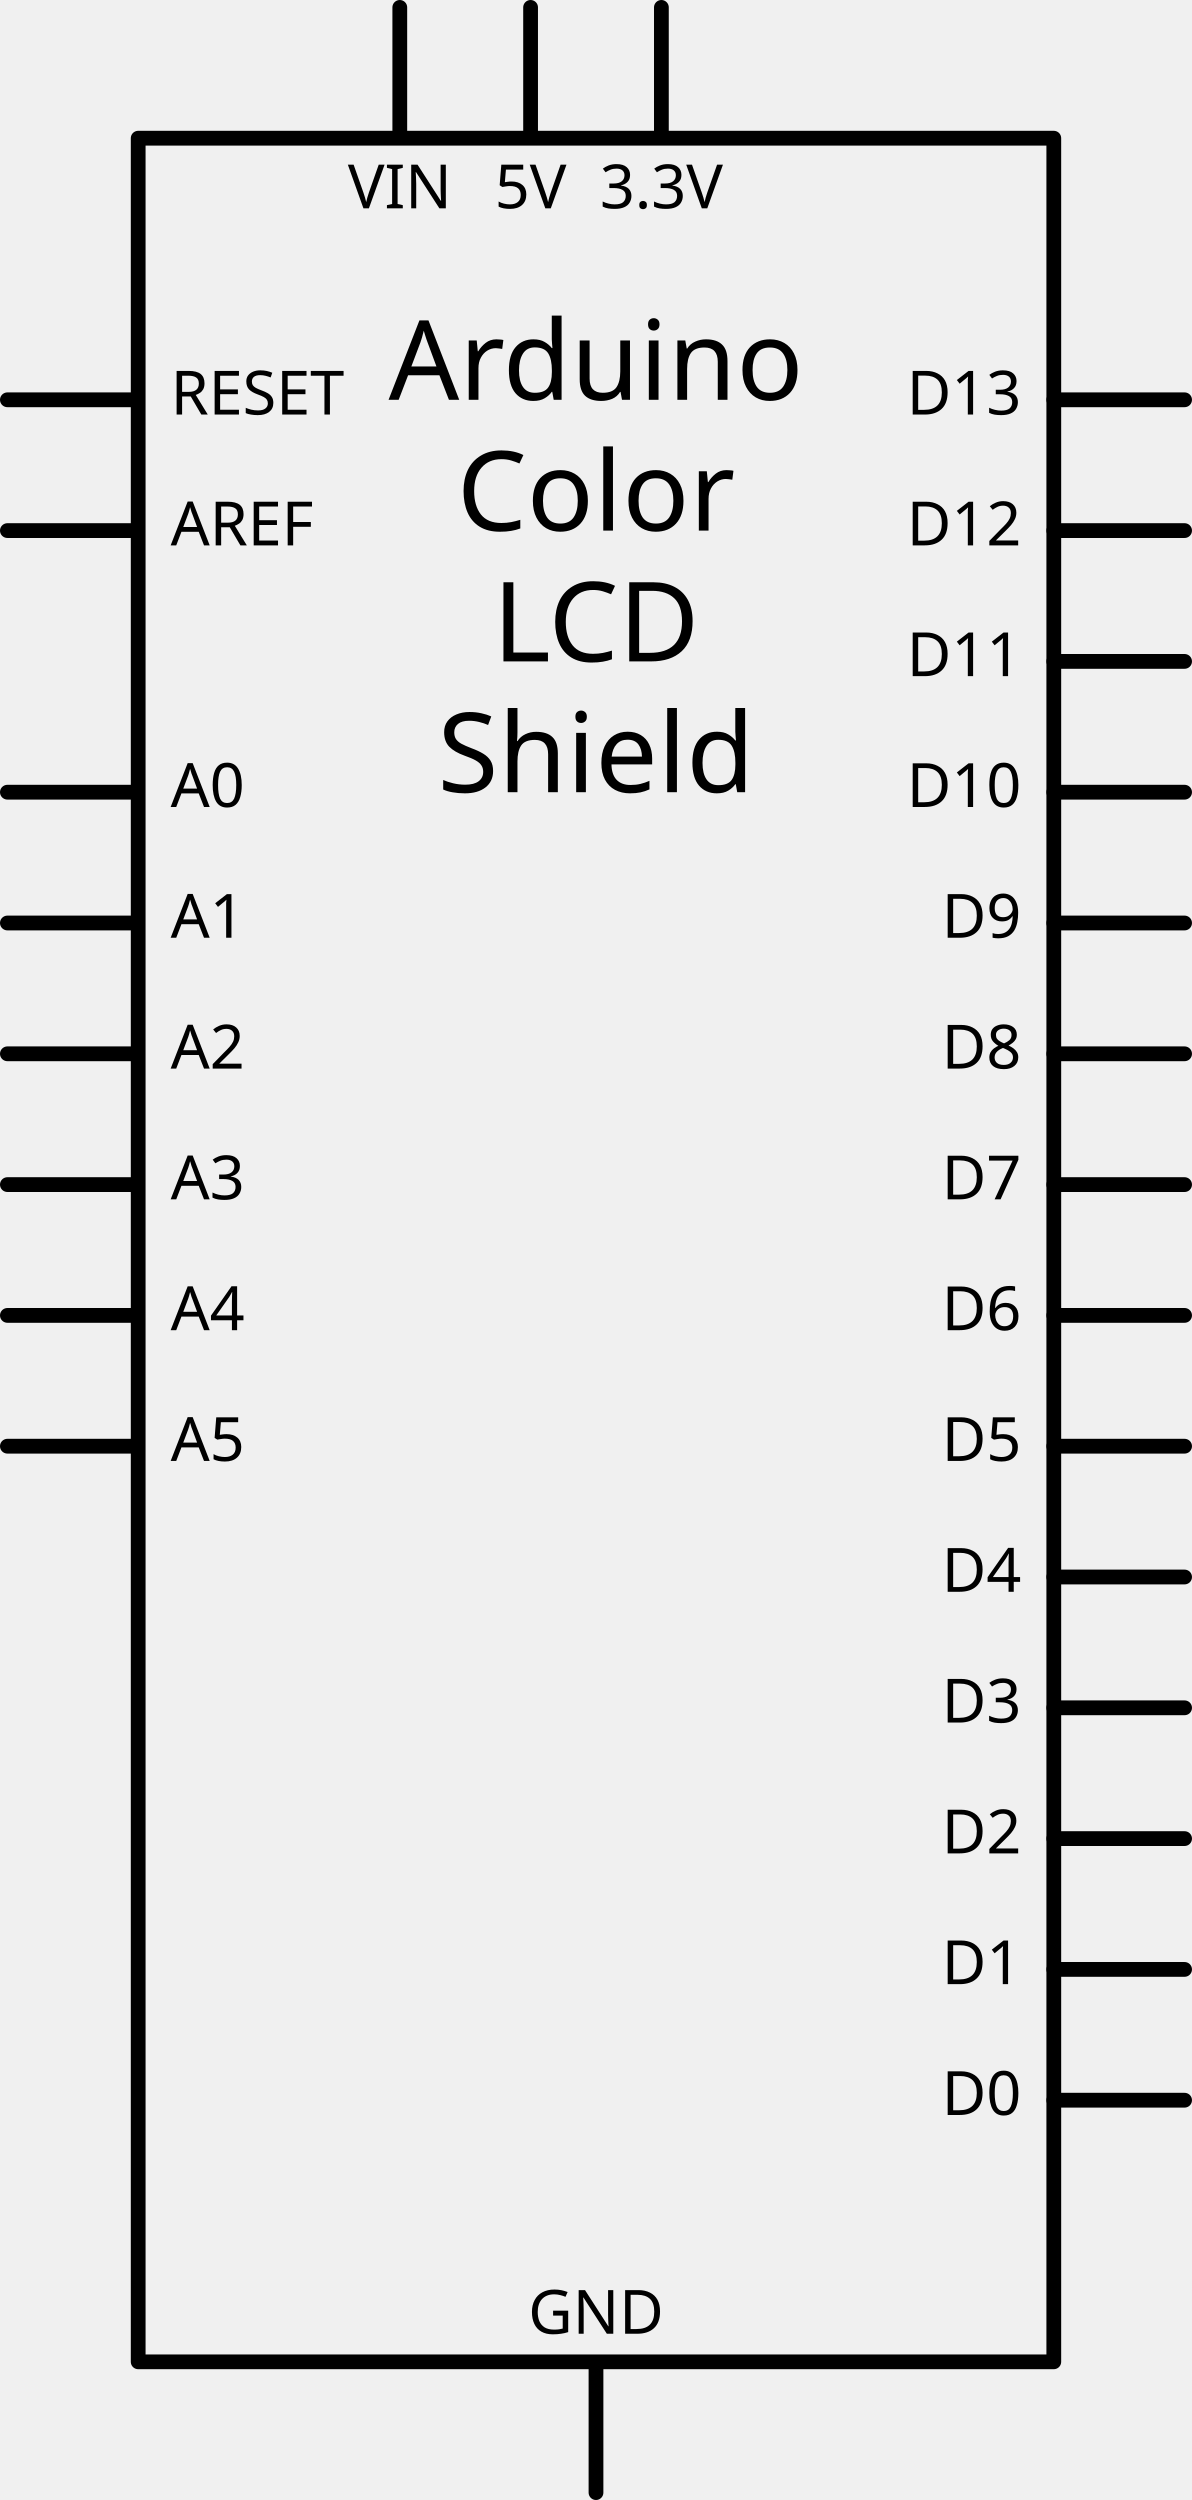
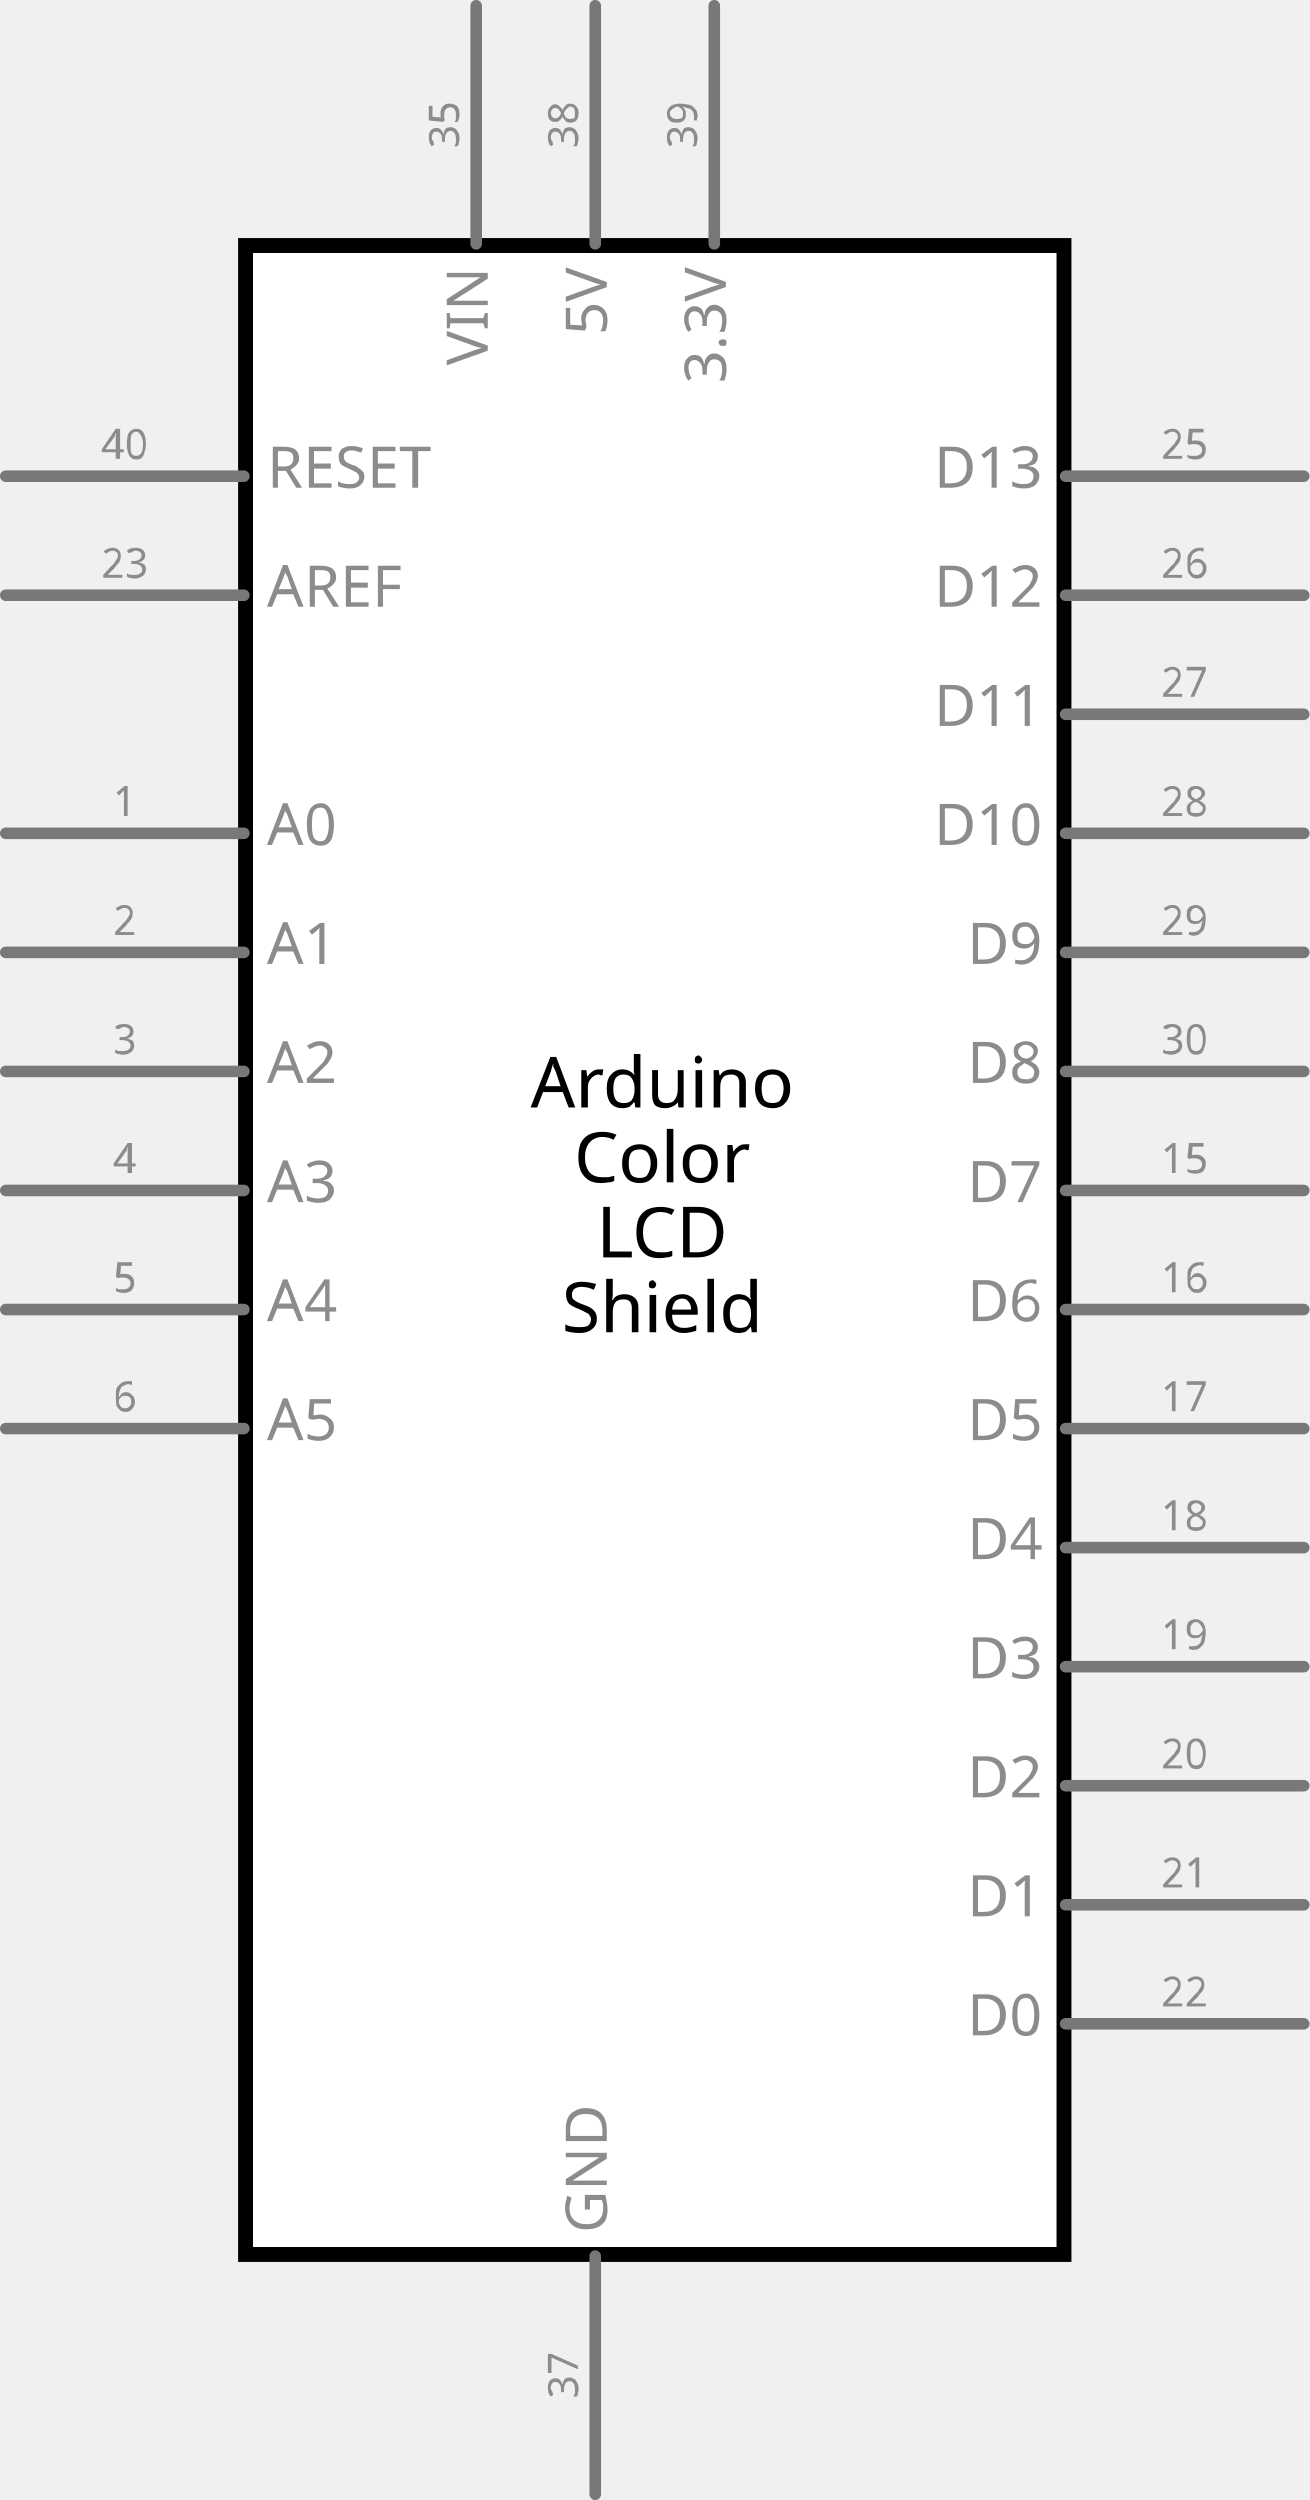
- <svg xmlns="http://www.w3.org/2000/svg" width="2.691in" x="0in" version="1.2" y="0in" height="5.644in" viewBox="0 0 193.738 406.337" baseProfile="tiny">
-   <g id="schematic" stroke-width="0">
-     <rect width="148.819" x="22.46" y="22.46" fill="none" height="361.418" stroke="#000000" stroke-linejoin="round" stroke-linecap="round" stroke-width="2.4" />
-     <text x="96.87" y="64.98" font-family="Droid Sans" fill="#000000" text-anchor="middle" stroke="none" id="label" stroke-width="0" font-size="18">Arduino</text>
-     <text x="96.87" y="86.239" font-family="Droid Sans" fill="#000000" text-anchor="middle" stroke="none" id="label" stroke-width="0" font-size="18">Color</text>
-     <text x="96.87" y="107.499" font-family="Droid Sans" fill="#000000" text-anchor="middle" stroke="none" id="label" stroke-width="0" font-size="18">LCD</text>
-     <text x="96.87" y="128.759" font-family="Droid Sans" fill="#000000" text-anchor="middle" stroke="none" id="label" stroke-width="0" font-size="18">Shield</text>
-     <line fill="none" stroke="#000000" stroke-linejoin="round" stroke-linecap="round" y1="64.98" stroke-width="2.4" x1="1.2" y2="64.98" x2="21.26" />
-     <rect width="21.26" x="0" y="63.779" fill="none" height="2.4" id="connector39pin" stroke-width="0" connectorName="RESET" />
-     <rect width="2.4" x="0" y="63.779" fill="none" height="2.4" id="connector39terminal" stroke-width="0" />
-     <text x="27.74" y="67.379" font-family="Droid Sans" fill="#000000" text-anchor="start" stroke="none" id="label39" stroke-width="0" font-size="9.936">RESET</text>
-     <line fill="none" stroke="#000000" stroke-linejoin="round" stroke-linecap="round" y1="86.239" stroke-width="2.4" x1="1.2" y2="86.239" x2="21.26" />
-     <rect width="21.26" x="0" y="85.039" fill="none" height="2.4" id="connector22pin" stroke-width="0" connectorName="AREF" />
-     <rect width="2.4" x="0" y="85.039" fill="none" height="2.4" id="connector22terminal" stroke-width="0" />
-     <text x="27.74" y="88.639" font-family="Droid Sans" fill="#000000" text-anchor="start" stroke="none" id="label22" stroke-width="0" font-size="9.936">AREF</text>
-     <line fill="none" stroke="#000000" stroke-linejoin="round" stroke-linecap="round" y1="128.759" stroke-width="2.4" x1="1.2" y2="128.759" x2="21.26" />
-     <rect width="21.26" x="0" y="127.559" fill="none" height="2.4" id="connector0pin" stroke-width="0" connectorName="A0" />
-     <rect width="2.4" x="0" y="127.559" fill="none" height="2.4" id="connector0terminal" stroke-width="0" />
-     <text x="27.74" y="131.159" font-family="Droid Sans" fill="#000000" text-anchor="start" stroke="none" id="label0" stroke-width="0" font-size="9.936">A0</text>
-     <line fill="none" stroke="#000000" stroke-linejoin="round" stroke-linecap="round" y1="150.019" stroke-width="2.4" x1="1.2" y2="150.019" x2="21.26" />
-     <rect width="21.26" x="0" y="148.819" fill="none" height="2.4" id="connector1pin" stroke-width="0" connectorName="A1" />
-     <rect width="2.4" x="0" y="148.819" fill="none" height="2.4" id="connector1terminal" stroke-width="0" />
-     <text x="27.74" y="152.419" font-family="Droid Sans" fill="#000000" text-anchor="start" stroke="none" id="label1" stroke-width="0" font-size="9.936">A1</text>
-     <line fill="none" stroke="#000000" stroke-linejoin="round" stroke-linecap="round" y1="171.279" stroke-width="2.4" x1="1.2" y2="171.279" x2="21.26" />
-     <rect width="21.26" x="0" y="170.078" fill="none" height="2.4" id="connector2pin" stroke-width="0" connectorName="A2" />
-     <rect width="2.4" x="0" y="170.078" fill="none" height="2.4" id="connector2terminal" stroke-width="0" />
-     <text x="27.74" y="173.678" font-family="Droid Sans" fill="#000000" text-anchor="start" stroke="none" id="label2" stroke-width="0" font-size="9.936">A2</text>
-     <line fill="none" stroke="#000000" stroke-linejoin="round" stroke-linecap="round" y1="192.539" stroke-width="2.4" x1="1.2" y2="192.539" x2="21.26" />
-     <rect width="21.26" x="0" y="191.339" fill="none" height="2.4" id="connector3pin" stroke-width="0" connectorName="A3" />
-     <rect width="2.4" x="0" y="191.339" fill="none" height="2.4" id="connector3terminal" stroke-width="0" />
-     <text x="27.74" y="194.939" font-family="Droid Sans" fill="#000000" text-anchor="start" stroke="none" id="label3" stroke-width="0" font-size="9.936">A3</text>
-     <line fill="none" stroke="#000000" stroke-linejoin="round" stroke-linecap="round" y1="213.798" stroke-width="2.4" x1="1.2" y2="213.798" x2="21.26" />
-     <rect width="21.26" x="0" y="212.599" fill="none" height="2.4" id="connector4pin" stroke-width="0" connectorName="A4" />
-     <rect width="2.4" x="0" y="212.599" fill="none" height="2.4" id="connector4terminal" stroke-width="0" />
-     <text x="27.74" y="216.199" font-family="Droid Sans" fill="#000000" text-anchor="start" stroke="none" id="label4" stroke-width="0" font-size="9.936">A4</text>
-     <line fill="none" stroke="#000000" stroke-linejoin="round" stroke-linecap="round" y1="235.058" stroke-width="2.4" x1="1.2" y2="235.058" x2="21.26" />
-     <rect width="21.26" x="0" y="233.858" fill="none" height="2.4" id="connector5pin" stroke-width="0" connectorName="A5" />
-     <rect width="2.4" x="0" y="233.858" fill="none" height="2.4" id="connector5terminal" stroke-width="0" />
-     <text x="27.74" y="237.458" font-family="Droid Sans" fill="#000000" text-anchor="start" stroke="none" id="label5" stroke-width="0" font-size="9.936">A5</text>
-     <line fill="none" stroke="#000000" stroke-linejoin="round" stroke-linecap="round" y1="64.98" stroke-width="2.4" x1="171.279" y2="64.98" x2="192.539" />
-     <rect width="21.26" x="172.479" y="63.779" fill="none" connectorname="D13" height="2.4" id="connector24pin" stroke-width="0" />
-     <rect width="2.4" x="191.339" y="63.779" fill="none" height="2.4" id="connector24terminal" stroke-width="0" />
-     <text x="165.999" y="67.379" font-family="Droid Sans" fill="#000000" text-anchor="end" stroke="none" id="label24" stroke-width="0" font-size="9.936">D13</text>
-     <line fill="none" stroke="#000000" stroke-linejoin="round" stroke-linecap="round" y1="86.239" stroke-width="2.4" x1="171.279" y2="86.239" x2="192.539" />
-     <rect width="21.26" x="172.479" y="85.039" fill="none" connectorname="D12" height="2.4" id="connector25pin" stroke-width="0" />
-     <rect width="2.4" x="191.339" y="85.039" fill="none" height="2.4" id="connector25terminal" stroke-width="0" />
-     <text x="165.999" y="88.639" font-family="Droid Sans" fill="#000000" text-anchor="end" stroke="none" id="label25" stroke-width="0" font-size="9.936">D12</text>
-     <line fill="none" stroke="#000000" stroke-linejoin="round" stroke-linecap="round" y1="107.499" stroke-width="2.4" x1="171.279" y2="107.499" x2="192.539" />
-     <rect width="21.26" x="172.479" y="106.299" fill="none" connectorname="D11" height="2.4" id="connector26pin" stroke-width="0" />
-     <rect width="2.4" x="191.339" y="106.299" fill="none" height="2.4" id="connector26terminal" stroke-width="0" />
-     <text x="165.999" y="109.899" font-family="Droid Sans" fill="#000000" text-anchor="end" stroke="none" id="label26" stroke-width="0" font-size="9.936">D11</text>
-     <line fill="none" stroke="#000000" stroke-linejoin="round" stroke-linecap="round" y1="128.759" stroke-width="2.4" x1="171.279" y2="128.759" x2="192.539" />
-     <rect width="21.26" x="172.479" y="127.559" fill="none" connectorname="D10" height="2.4" id="connector27pin" stroke-width="0" />
-     <rect width="2.4" x="191.339" y="127.559" fill="none" height="2.4" id="connector27terminal" stroke-width="0" />
-     <text x="165.999" y="131.159" font-family="Droid Sans" fill="#000000" text-anchor="end" stroke="none" id="label27" stroke-width="0" font-size="9.936">D10</text>
-     <line fill="none" stroke="#000000" stroke-linejoin="round" stroke-linecap="round" y1="150.019" stroke-width="2.4" x1="171.279" y2="150.019" x2="192.539" />
-     <rect width="21.26" x="172.479" y="148.819" fill="none" connectorname="D9" height="2.4" id="connector28pin" stroke-width="0" />
-     <rect width="2.4" x="191.339" y="148.819" fill="none" height="2.4" id="connector28terminal" stroke-width="0" />
-     <text x="165.999" y="152.419" font-family="Droid Sans" fill="#000000" text-anchor="end" stroke="none" id="label28" stroke-width="0" font-size="9.936">D9</text>
-     <line fill="none" stroke="#000000" stroke-linejoin="round" stroke-linecap="round" y1="171.279" stroke-width="2.4" x1="171.279" y2="171.279" x2="192.539" />
-     <rect width="21.26" x="172.479" y="170.078" fill="none" connectorname="D8" height="2.4" id="connector29pin" stroke-width="0" />
-     <rect width="2.4" x="191.339" y="170.078" fill="none" height="2.4" id="connector29terminal" stroke-width="0" />
-     <text x="165.999" y="173.678" font-family="Droid Sans" fill="#000000" text-anchor="end" stroke="none" id="label29" stroke-width="0" font-size="9.936">D8</text>
-     <line fill="none" stroke="#000000" stroke-linejoin="round" stroke-linecap="round" y1="192.539" stroke-width="2.4" x1="171.279" y2="192.539" x2="192.539" />
-     <rect width="21.26" x="172.479" y="191.339" fill="none" connectorname="D7" height="2.4" id="connector14pin" stroke-width="0" />
-     <rect width="2.4" x="191.339" y="191.339" fill="none" height="2.4" id="connector14terminal" stroke-width="0" />
-     <text x="165.999" y="194.939" font-family="Droid Sans" fill="#000000" text-anchor="end" stroke="none" id="label14" stroke-width="0" font-size="9.936">D7</text>
-     <line fill="none" stroke="#000000" stroke-linejoin="round" stroke-linecap="round" y1="213.798" stroke-width="2.4" x1="171.279" y2="213.798" x2="192.539" />
-     <rect width="21.26" x="172.479" y="212.599" fill="none" connectorname="D6" height="2.4" id="connector15pin" stroke-width="0" />
-     <rect width="2.4" x="191.339" y="212.599" fill="none" height="2.4" id="connector15terminal" stroke-width="0" />
-     <text x="165.999" y="216.199" font-family="Droid Sans" fill="#000000" text-anchor="end" stroke="none" id="label15" stroke-width="0" font-size="9.936">D6</text>
-     <line fill="none" stroke="#000000" stroke-linejoin="round" stroke-linecap="round" y1="235.058" stroke-width="2.4" x1="171.279" y2="235.058" x2="192.539" />
-     <rect width="21.26" x="172.479" y="233.858" fill="none" connectorname="D5" height="2.4" id="connector16pin" stroke-width="0" />
-     <rect width="2.4" x="191.339" y="233.858" fill="none" height="2.4" id="connector16terminal" stroke-width="0" />
-     <text x="165.999" y="237.458" font-family="Droid Sans" fill="#000000" text-anchor="end" stroke="none" id="label16" stroke-width="0" font-size="9.936">D5</text>
-     <line fill="none" stroke="#000000" stroke-linejoin="round" stroke-linecap="round" y1="256.318" stroke-width="2.4" x1="171.279" y2="256.318" x2="192.539" />
-     <rect width="21.26" x="172.479" y="255.118" fill="none" connectorname="D4" height="2.4" id="connector17pin" stroke-width="0" />
-     <rect width="2.4" x="191.339" y="255.118" fill="none" height="2.4" id="connector17terminal" stroke-width="0" />
-     <text x="165.999" y="258.718" font-family="Droid Sans" fill="#000000" text-anchor="end" stroke="none" id="label17" stroke-width="0" font-size="9.936">D4</text>
-     <line fill="none" stroke="#000000" stroke-linejoin="round" stroke-linecap="round" y1="277.578" stroke-width="2.4" x1="171.279" y2="277.578" x2="192.539" />
-     <rect width="21.26" x="172.479" y="276.378" fill="none" connectorname="D3" height="2.4" id="connector18pin" stroke-width="0" />
-     <rect width="2.4" x="191.339" y="276.378" fill="none" height="2.4" id="connector18terminal" stroke-width="0" />
-     <text x="165.999" y="279.978" font-family="Droid Sans" fill="#000000" text-anchor="end" stroke="none" id="label18" stroke-width="0" font-size="9.936">D3</text>
-     <line fill="none" stroke="#000000" stroke-linejoin="round" stroke-linecap="round" y1="298.837" stroke-width="2.4" x1="171.279" y2="298.837" x2="192.539" />
-     <rect width="21.26" x="172.479" y="297.638" fill="none" connectorname="D2" height="2.4" id="connector19pin" stroke-width="0" />
-     <rect width="2.4" x="191.339" y="297.638" fill="none" height="2.4" id="connector19terminal" stroke-width="0" />
-     <text x="165.999" y="301.238" font-family="Droid Sans" fill="#000000" text-anchor="end" stroke="none" id="label19" stroke-width="0" font-size="9.936">D2</text>
-     <line fill="none" stroke="#000000" stroke-linejoin="round" stroke-linecap="round" y1="320.098" stroke-width="2.4" x1="171.279" y2="320.098" x2="192.539" />
-     <rect width="21.26" x="172.479" y="318.897" fill="none" connectorname="D1" height="2.4" id="connector20pin" stroke-width="0" />
-     <rect width="2.4" x="191.339" y="318.897" fill="none" height="2.4" id="connector20terminal" stroke-width="0" />
-     <text x="165.999" y="322.497" font-family="Droid Sans" fill="#000000" text-anchor="end" stroke="none" id="label20" stroke-width="0" font-size="9.936">D1</text>
-     <line fill="none" stroke="#000000" stroke-linejoin="round" stroke-linecap="round" y1="341.358" stroke-width="2.4" x1="171.279" y2="341.358" x2="192.539" />
-     <rect width="21.26" x="172.479" y="340.158" fill="none" connectorname="D0" height="2.4" id="connector21pin" stroke-width="0" />
-     <rect width="2.4" x="191.339" y="340.158" fill="none" height="2.4" id="connector21terminal" stroke-width="0" />
-     <text x="165.999" y="343.758" font-family="Droid Sans" fill="#000000" text-anchor="end" stroke="none" id="label21" stroke-width="0" font-size="9.936">D0</text>
-     <line fill="none" stroke="#000000" stroke-linejoin="round" stroke-linecap="round" y1="1.2" stroke-width="2.4" x1="64.98" y2="21.26" x2="64.98" />
-     <rect width="2.4" x="63.779" y="0" fill="none" connectorname="VIN" height="21.26" id="connector34pin" stroke-width="0" />
-     <rect width="2.4" x="63.779" y="0" fill="none" height="0" id="connector34terminal" stroke-width="0" />
-     <text x="64.98" y="33.86" font-family="Droid Sans" fill="#000000" text-anchor="middle" stroke="none" id="label34" stroke-width="0" font-size="9.936">VIN</text>
-     <line fill="none" stroke="#000000" stroke-linejoin="round" stroke-linecap="round" y1="1.2" stroke-width="2.4" x1="86.239" y2="21.26" x2="86.239" />
-     <rect width="2.4" x="85.039" y="0" fill="none" connectorname="5V" height="21.26" id="connector37pin" stroke-width="0" />
-     <rect width="2.4" x="85.039" y="0" fill="none" height="0" id="connector37terminal" stroke-width="0" />
-     <text x="86.239" y="33.86" font-family="Droid Sans" fill="#000000" text-anchor="middle" stroke="none" id="label37" stroke-width="0" font-size="9.936">5V</text>
-     <line fill="none" stroke="#000000" stroke-linejoin="round" stroke-linecap="round" y1="1.2" stroke-width="2.4" x1="107.499" y2="21.26" x2="107.499" />
-     <rect width="2.4" x="106.299" y="0" fill="none" connectorname="3.3V" height="21.26" id="connector38pin" stroke-width="0" />
-     <rect width="2.4" x="106.299" y="0" fill="none" height="0" id="connector38terminal" stroke-width="0" />
-     <text x="107.499" y="33.86" font-family="Droid Sans" fill="#000000" text-anchor="middle" stroke="none" id="label38" stroke-width="0" font-size="9.936">3.3V</text>
-     <line fill="none" stroke="#000000" stroke-linejoin="round" stroke-linecap="round" y1="385.077" stroke-width="2.4" x1="96.87" y2="405.137" x2="96.87" />
-     <rect width="2.4" x="95.669" y="385.077" fill="none" connectorname="GND" height="21.26" id="connector23pin" stroke-width="0" />
-     <rect width="2.4" x="95.669" y="406.337" fill="none" height="0" id="connector23terminal" stroke-width="0" />
-     <text x="96.87" y="379.317" font-family="Droid Sans" fill="#000000" text-anchor="middle" stroke="none" id="label23" stroke-width="0" font-size="9.936">GND</text>
-     <rect width="2.4" x="95.669" y="385.077" fill="none" connectorname="GND" height="21.26" id="connector35pin" stroke-width="0" />
-     <rect width="2.4" x="95.669" y="406.337" fill="none" height="0" id="connector35terminal" stroke-width="0" />
-     <rect width="2.4" x="95.669" y="385.077" fill="none" connectorname="GND" height="21.26" id="connector36pin" stroke-width="0" />
-     <rect width="2.4" x="95.669" y="406.337" fill="none" height="0" id="connector36terminal" stroke-width="0" />
+ <svg xmlns="http://www.w3.org/2000/svg" version="1.2" baseProfile="tiny" x="0in" y="0in" width="1.1in" height="2.1in" viewBox="0 0 27.94 53.34">
+   <g id="schematic">
+     <rect class="interior rect" x="5.239" y="5.239" width="17.462" height="42.862" fill="#FFFFFF" stroke="#000000" stroke-width="0.318" stroke-linecap="round" />
+     <line class="pin" x1="22.736" y1="10.16" x2="27.817" y2="10.16" fill="none" stroke="#787878" stroke-width="0.247" stroke-linecap="round" id="connector24pin" />
+     <text class="text" font-family="'Droid Sans'" stroke="none" stroke-width="0" fill="#8c8c8c" font-size="0.882" x="25.276" y="9.79" text-anchor="middle">25</text>
+     <text class="text" font-family="'Droid Sans'" stroke="none" stroke-width="0" fill="#8c8c8c" font-size="1.235" x="22.243" y="10.407" text-anchor="end">D13</text>
+     <rect class="terminal" x="27.817" y="10.037" width="0.247" height="0.247" fill="none" stroke="none" stroke-width="0" id="connector24terminal" />
+     <line class="pin" x1="22.736" y1="12.7" x2="27.817" y2="12.7" fill="none" stroke="#787878" stroke-width="0.247" stroke-linecap="round" id="connector25pin" />
+     <text class="text" font-family="'Droid Sans'" stroke="none" stroke-width="0" fill="#8c8c8c" font-size="0.882" x="25.276" y="12.33" text-anchor="middle">26</text>
+     <text class="text" font-family="'Droid Sans'" stroke="none" stroke-width="0" fill="#8c8c8c" font-size="1.235" x="22.243" y="12.947" text-anchor="end">D12</text>
+     <rect class="terminal" x="27.817" y="12.576" width="0.247" height="0.247" fill="none" stroke="none" stroke-width="0" id="connector25terminal" />
+     <line class="pin" x1="22.736" y1="15.24" x2="27.817" y2="15.24" fill="none" stroke="#787878" stroke-width="0.247" stroke-linecap="round" id="connector26pin" />
+     <text class="text" font-family="'Droid Sans'" stroke="none" stroke-width="0" fill="#8c8c8c" font-size="0.882" x="25.276" y="14.87" text-anchor="middle">27</text>
+     <text class="text" font-family="'Droid Sans'" stroke="none" stroke-width="0" fill="#8c8c8c" font-size="1.235" x="22.243" y="15.487" text-anchor="end">D11</text>
+     <rect class="terminal" x="27.817" y="15.117" width="0.247" height="0.247" fill="none" stroke="none" stroke-width="0" id="connector26terminal" />
+     <line class="pin" x1="22.736" y1="17.78" x2="27.817" y2="17.78" fill="none" stroke="#787878" stroke-width="0.247" stroke-linecap="round" id="connector27pin" />
+     <text class="text" font-family="'Droid Sans'" stroke="none" stroke-width="0" fill="#8c8c8c" font-size="0.882" x="25.276" y="17.41" text-anchor="middle">28</text>
+     <text class="text" font-family="'Droid Sans'" stroke="none" stroke-width="0" fill="#8c8c8c" font-size="1.235" x="22.243" y="18.027" text-anchor="end">D10</text>
+     <rect class="terminal" x="27.817" y="17.657" width="0.247" height="0.247" fill="none" stroke="none" stroke-width="0" id="connector27terminal" />
+     <line class="pin" x1="22.736" y1="20.32" x2="27.817" y2="20.32" fill="none" stroke="#787878" stroke-width="0.247" stroke-linecap="round" id="connector28pin" />
+     <text class="text" font-family="'Droid Sans'" stroke="none" stroke-width="0" fill="#8c8c8c" font-size="0.882" x="25.276" y="19.95" text-anchor="middle">29</text>
+     <text class="text" font-family="'Droid Sans'" stroke="none" stroke-width="0" fill="#8c8c8c" font-size="1.235" x="22.243" y="20.567" text-anchor="end">D9</text>
+     <rect class="terminal" x="27.817" y="20.197" width="0.247" height="0.247" fill="none" stroke="none" stroke-width="0" id="connector28terminal" />
+     <line class="pin" x1="22.736" y1="22.86" x2="27.817" y2="22.86" fill="none" stroke="#787878" stroke-width="0.247" stroke-linecap="round" id="connector29pin" />
+     <text class="text" font-family="'Droid Sans'" stroke="none" stroke-width="0" fill="#8c8c8c" font-size="0.882" x="25.276" y="22.49" text-anchor="middle">30</text>
+     <text class="text" font-family="'Droid Sans'" stroke="none" stroke-width="0" fill="#8c8c8c" font-size="1.235" x="22.243" y="23.107" text-anchor="end">D8</text>
+     <rect class="terminal" x="27.817" y="22.736" width="0.247" height="0.247" fill="none" stroke="none" stroke-width="0" id="connector29terminal" />
+     <line class="pin" x1="22.736" y1="25.4" x2="27.817" y2="25.4" fill="none" stroke="#787878" stroke-width="0.247" stroke-linecap="round" id="connector14pin" />
+     <text class="text" font-family="'Droid Sans'" stroke="none" stroke-width="0" fill="#8c8c8c" font-size="0.882" x="25.276" y="25.03" text-anchor="middle">15</text>
+     <text class="text" font-family="'Droid Sans'" stroke="none" stroke-width="0" fill="#8c8c8c" font-size="1.235" x="22.243" y="25.647" text-anchor="end">D7</text>
+     <rect class="terminal" x="27.817" y="25.276" width="0.247" height="0.247" fill="none" stroke="none" stroke-width="0" id="connector14terminal" />
+     <line class="pin" x1="22.736" y1="27.94" x2="27.817" y2="27.94" fill="none" stroke="#787878" stroke-width="0.247" stroke-linecap="round" id="connector15pin" />
+     <text class="text" font-family="'Droid Sans'" stroke="none" stroke-width="0" fill="#8c8c8c" font-size="0.882" x="25.276" y="27.57" text-anchor="middle">16</text>
+     <text class="text" font-family="'Droid Sans'" stroke="none" stroke-width="0" fill="#8c8c8c" font-size="1.235" x="22.243" y="28.187" text-anchor="end">D6</text>
+     <rect class="terminal" x="27.817" y="27.817" width="0.247" height="0.247" fill="none" stroke="none" stroke-width="0" id="connector15terminal" />
+     <line class="pin" x1="22.736" y1="30.48" x2="27.817" y2="30.48" fill="none" stroke="#787878" stroke-width="0.247" stroke-linecap="round" id="connector16pin" />
+     <text class="text" font-family="'Droid Sans'" stroke="none" stroke-width="0" fill="#8c8c8c" font-size="0.882" x="25.276" y="30.11" text-anchor="middle">17</text>
+     <text class="text" font-family="'Droid Sans'" stroke="none" stroke-width="0" fill="#8c8c8c" font-size="1.235" x="22.243" y="30.727" text-anchor="end">D5</text>
+     <rect class="terminal" x="27.817" y="30.357" width="0.247" height="0.247" fill="none" stroke="none" stroke-width="0" id="connector16terminal" />
+     <line class="pin" x1="22.736" y1="33.02" x2="27.817" y2="33.02" fill="none" stroke="#787878" stroke-width="0.247" stroke-linecap="round" id="connector17pin" />
+     <text class="text" font-family="'Droid Sans'" stroke="none" stroke-width="0" fill="#8c8c8c" font-size="0.882" x="25.276" y="32.65" text-anchor="middle">18</text>
+     <text class="text" font-family="'Droid Sans'" stroke="none" stroke-width="0" fill="#8c8c8c" font-size="1.235" x="22.243" y="33.267" text-anchor="end">D4</text>
+     <rect class="terminal" x="27.817" y="32.897" width="0.247" height="0.247" fill="none" stroke="none" stroke-width="0" id="connector17terminal" />
+     <line class="pin" x1="22.736" y1="35.56" x2="27.817" y2="35.56" fill="none" stroke="#787878" stroke-width="0.247" stroke-linecap="round" id="connector18pin" />
+     <text class="text" font-family="'Droid Sans'" stroke="none" stroke-width="0" fill="#8c8c8c" font-size="0.882" x="25.276" y="35.19" text-anchor="middle">19</text>
+     <text class="text" font-family="'Droid Sans'" stroke="none" stroke-width="0" fill="#8c8c8c" font-size="1.235" x="22.243" y="35.807" text-anchor="end">D3</text>
+     <rect class="terminal" x="27.817" y="35.437" width="0.247" height="0.247" fill="none" stroke="none" stroke-width="0" id="connector18terminal" />
+     <line class="pin" x1="22.736" y1="38.1" x2="27.817" y2="38.1" fill="none" stroke="#787878" stroke-width="0.247" stroke-linecap="round" id="connector19pin" />
+     <text class="text" font-family="'Droid Sans'" stroke="none" stroke-width="0" fill="#8c8c8c" font-size="0.882" x="25.276" y="37.73" text-anchor="middle">20</text>
+     <text class="text" font-family="'Droid Sans'" stroke="none" stroke-width="0" fill="#8c8c8c" font-size="1.235" x="22.243" y="38.347" text-anchor="end">D2</text>
+     <rect class="terminal" x="27.817" y="37.977" width="0.247" height="0.247" fill="none" stroke="none" stroke-width="0" id="connector19terminal" />
+     <line class="pin" x1="22.736" y1="40.64" x2="27.817" y2="40.64" fill="none" stroke="#787878" stroke-width="0.247" stroke-linecap="round" id="connector20pin" />
+     <text class="text" font-family="'Droid Sans'" stroke="none" stroke-width="0" fill="#8c8c8c" font-size="0.882" x="25.276" y="40.27" text-anchor="middle">21</text>
+     <text class="text" font-family="'Droid Sans'" stroke="none" stroke-width="0" fill="#8c8c8c" font-size="1.235" x="22.243" y="40.887" text-anchor="end">D1</text>
+     <rect class="terminal" x="27.817" y="40.517" width="0.247" height="0.247" fill="none" stroke="none" stroke-width="0" id="connector20terminal" />
+     <line class="pin" x1="22.736" y1="43.18" x2="27.817" y2="43.18" fill="none" stroke="#787878" stroke-width="0.247" stroke-linecap="round" id="connector21pin" />
+     <text class="text" font-family="'Droid Sans'" stroke="none" stroke-width="0" fill="#8c8c8c" font-size="0.882" x="25.276" y="42.81" text-anchor="middle">22</text>
+     <text class="text" font-family="'Droid Sans'" stroke="none" stroke-width="0" fill="#8c8c8c" font-size="1.235" x="22.243" y="43.427" text-anchor="end">D0</text>
+     <rect class="terminal" x="27.817" y="43.056" width="0.247" height="0.247" fill="none" stroke="none" stroke-width="0" id="connector21terminal" />
+     <line class="pin" x1="0.123" y1="10.16" x2="5.203" y2="10.16" fill="none" stroke="#787878" stroke-width="0.247" stroke-linecap="round" id="connector39pin" />
+     <text class="text" font-family="'Droid Sans'" stroke="none" stroke-width="0" fill="#8c8c8c" font-size="0.882" x="2.663" y="9.79" text-anchor="middle">40</text>
+     <text class="text" font-family="'Droid Sans'" stroke="none" stroke-width="0" fill="#8c8c8c" font-size="1.235" x="5.697" y="10.407" text-anchor="start">RESET</text>
+     <rect class="terminal" x="-0.123" y="10.037" width="0.247" height="0.247" fill="none" stroke="none" stroke-width="0" id="connector39terminal" />
+     <line class="pin" x1="0.123" y1="12.7" x2="5.203" y2="12.7" fill="none" stroke="#787878" stroke-width="0.247" stroke-linecap="round" id="connector22pin" />
+     <text class="text" font-family="'Droid Sans'" stroke="none" stroke-width="0" fill="#8c8c8c" font-size="0.882" x="2.663" y="12.33" text-anchor="middle">23</text>
+     <text class="text" font-family="'Droid Sans'" stroke="none" stroke-width="0" fill="#8c8c8c" font-size="1.235" x="5.697" y="12.947" text-anchor="start">AREF</text>
+     <rect class="terminal" x="-0.123" y="12.576" width="0.247" height="0.247" fill="none" stroke="none" stroke-width="0" id="connector22terminal" />
+     <line class="pin" x1="0.123" y1="17.78" x2="5.203" y2="17.78" fill="none" stroke="#787878" stroke-width="0.247" stroke-linecap="round" id="connector0pin" />
+     <text class="text" font-family="'Droid Sans'" stroke="none" stroke-width="0" fill="#8c8c8c" font-size="0.882" x="2.663" y="17.41" text-anchor="middle">1</text>
+     <text class="text" font-family="'Droid Sans'" stroke="none" stroke-width="0" fill="#8c8c8c" font-size="1.235" x="5.697" y="18.027" text-anchor="start">A0</text>
+     <rect class="terminal" x="-0.123" y="17.657" width="0.247" height="0.247" fill="none" stroke="none" stroke-width="0" id="connector0terminal" />
+     <line class="pin" x1="0.123" y1="20.32" x2="5.203" y2="20.32" fill="none" stroke="#787878" stroke-width="0.247" stroke-linecap="round" id="connector1pin" />
+     <text class="text" font-family="'Droid Sans'" stroke="none" stroke-width="0" fill="#8c8c8c" font-size="0.882" x="2.663" y="19.95" text-anchor="middle">2</text>
+     <text class="text" font-family="'Droid Sans'" stroke="none" stroke-width="0" fill="#8c8c8c" font-size="1.235" x="5.697" y="20.567" text-anchor="start">A1</text>
+     <rect class="terminal" x="-0.123" y="20.197" width="0.247" height="0.247" fill="none" stroke="none" stroke-width="0" id="connector1terminal" />
+     <line class="pin" x1="0.123" y1="22.86" x2="5.203" y2="22.86" fill="none" stroke="#787878" stroke-width="0.247" stroke-linecap="round" id="connector2pin" />
+     <text class="text" font-family="'Droid Sans'" stroke="none" stroke-width="0" fill="#8c8c8c" font-size="0.882" x="2.663" y="22.49" text-anchor="middle">3</text>
+     <text class="text" font-family="'Droid Sans'" stroke="none" stroke-width="0" fill="#8c8c8c" font-size="1.235" x="5.697" y="23.107" text-anchor="start">A2</text>
+     <rect class="terminal" x="-0.123" y="22.736" width="0.247" height="0.247" fill="none" stroke="none" stroke-width="0" id="connector2terminal" />
+     <line class="pin" x1="0.123" y1="25.4" x2="5.203" y2="25.4" fill="none" stroke="#787878" stroke-width="0.247" stroke-linecap="round" id="connector3pin" />
+     <text class="text" font-family="'Droid Sans'" stroke="none" stroke-width="0" fill="#8c8c8c" font-size="0.882" x="2.663" y="25.03" text-anchor="middle">4</text>
+     <text class="text" font-family="'Droid Sans'" stroke="none" stroke-width="0" fill="#8c8c8c" font-size="1.235" x="5.697" y="25.647" text-anchor="start">A3</text>
+     <rect class="terminal" x="-0.123" y="25.276" width="0.247" height="0.247" fill="none" stroke="none" stroke-width="0" id="connector3terminal" />
+     <line class="pin" x1="0.123" y1="27.94" x2="5.203" y2="27.94" fill="none" stroke="#787878" stroke-width="0.247" stroke-linecap="round" id="connector4pin" />
+     <text class="text" font-family="'Droid Sans'" stroke="none" stroke-width="0" fill="#8c8c8c" font-size="0.882" x="2.663" y="27.57" text-anchor="middle">5</text>
+     <text class="text" font-family="'Droid Sans'" stroke="none" stroke-width="0" fill="#8c8c8c" font-size="1.235" x="5.697" y="28.187" text-anchor="start">A4</text>
+     <rect class="terminal" x="-0.123" y="27.817" width="0.247" height="0.247" fill="none" stroke="none" stroke-width="0" id="connector4terminal" />
+     <line class="pin" x1="0.123" y1="30.48" x2="5.203" y2="30.48" fill="none" stroke="#787878" stroke-width="0.247" stroke-linecap="round" id="connector5pin" />
+     <text class="text" font-family="'Droid Sans'" stroke="none" stroke-width="0" fill="#8c8c8c" font-size="0.882" x="2.663" y="30.11" text-anchor="middle">6</text>
+     <text class="text" font-family="'Droid Sans'" stroke="none" stroke-width="0" fill="#8c8c8c" font-size="1.235" x="5.697" y="30.727" text-anchor="start">A5</text>
+     <rect class="terminal" x="-0.123" y="30.357" width="0.247" height="0.247" fill="none" stroke="none" stroke-width="0" id="connector5terminal" />
+     <line class="pin" x1="12.7" y1="48.136" x2="12.7" y2="53.217" fill="none" stroke="none" stroke-width="0" stroke-linecap="round" id="connector23pin" />
+     <rect class="terminal" x="12.576" y="53.217" width="0.247" height="0.247" fill="none" stroke="none" stroke-width="0" id="connector23terminal" />
+     <line class="pin" x1="12.7" y1="48.136" x2="12.7" y2="53.217" fill="none" stroke="none" stroke-width="0" stroke-linecap="round" id="connector35pin" />
+     <rect class="terminal" x="12.576" y="53.217" width="0.247" height="0.247" fill="none" stroke="none" stroke-width="0" id="connector35terminal" />
+     <line class="pin" x1="12.7" y1="48.136" x2="12.7" y2="53.217" fill="none" stroke="#787878" stroke-width="0.247" stroke-linecap="round" id="connector36pin" />
+     <g transform="translate(12.3296,50.6765)">
+       <g transform="rotate(270)">
+         <text class="text" font-family="'Droid Sans'" stroke="none" stroke-width="0" fill="#8c8c8c" font-size="0.882" x="0" y="0" text-anchor="middle">37</text>
+       </g>
+     </g>
+     <g transform="translate(12.9469,47.6426)">
+       <g transform="rotate(270)">
+         <text class="text" font-family="'Droid Sans'" stroke="none" stroke-width="0" fill="#8c8c8c" font-size="1.235" x="0" y="0" text-anchor="start">GND</text>
+       </g>
+     </g>
+     <rect class="terminal" x="12.576" y="53.217" width="0.247" height="0.247" fill="none" stroke="none" stroke-width="0" id="connector36terminal" />
+     <line class="pin" x1="10.16" y1="0.123" x2="10.16" y2="5.203" fill="none" stroke="#787878" stroke-width="0.247" stroke-linecap="round" id="connector34pin" />
+     <g transform="translate(9.78958,2.66347)">
+       <g transform="rotate(270)">
+         <text class="text" font-family="'Droid Sans'" stroke="none" stroke-width="0" fill="#8c8c8c" font-size="0.882" x="0" y="0" text-anchor="middle">35</text>
+       </g>
+     </g>
+     <g transform="translate(10.4069,5.69736)">
+       <g transform="rotate(270)">
+         <text class="text" font-family="'Droid Sans'" stroke="none" stroke-width="0" fill="#8c8c8c" font-size="1.235" x="0" y="0" text-anchor="end">VIN</text>
+       </g>
+     </g>
+     <rect class="terminal" x="10.037" y="-0.123" width="0.247" height="0.247" fill="none" stroke="none" stroke-width="0" id="connector34terminal" />
+     <line class="pin" x1="12.7" y1="0.123" x2="12.7" y2="5.203" fill="none" stroke="#787878" stroke-width="0.247" stroke-linecap="round" id="connector37pin" />
+     <g transform="translate(12.3296,2.66347)">
+       <g transform="rotate(270)">
+         <text class="text" font-family="'Droid Sans'" stroke="none" stroke-width="0" fill="#8c8c8c" font-size="0.882" x="0" y="0" text-anchor="middle">38</text>
+       </g>
+     </g>
+     <g transform="translate(12.9469,5.69736)">
+       <g transform="rotate(270)">
+         <text class="text" font-family="'Droid Sans'" stroke="none" stroke-width="0" fill="#8c8c8c" font-size="1.235" x="0" y="0" text-anchor="end">5V</text>
+       </g>
+     </g>
+     <rect class="terminal" x="12.576" y="-0.123" width="0.247" height="0.247" fill="none" stroke="none" stroke-width="0" id="connector37terminal" />
+     <line class="pin" x1="15.24" y1="0.123" x2="15.24" y2="5.203" fill="none" stroke="#787878" stroke-width="0.247" stroke-linecap="round" id="connector38pin" />
+     <g transform="translate(14.8696,2.66347)">
+       <g transform="rotate(270)">
+         <text class="text" font-family="'Droid Sans'" stroke="none" stroke-width="0" fill="#8c8c8c" font-size="0.882" x="0" y="0" text-anchor="middle">39</text>
+       </g>
+     </g>
+     <g transform="translate(15.4869,5.69736)">
+       <g transform="rotate(270)">
+         <text class="text" font-family="'Droid Sans'" stroke="none" stroke-width="0" fill="#8c8c8c" font-size="1.235" x="0" y="0" text-anchor="end">3.3V</text>
+       </g>
+     </g>
+     <rect class="terminal" x="15.117" y="-0.123" width="0.247" height="0.247" fill="none" stroke="none" stroke-width="0" id="connector38terminal" />
+     <text class="text" id="label" font-family="'Droid Sans'" stroke="none" stroke-width="0" fill="#000000" font-size="1.499" x="14.129" y="23.63" text-anchor="middle">Arduino</text>
+     <text class="text" id="label" font-family="'Droid Sans'" stroke="none" stroke-width="0" fill="#000000" font-size="1.499" x="14.129" y="25.229" text-anchor="middle">Color</text>
+     <text class="text" id="label" font-family="'Droid Sans'" stroke="none" stroke-width="0" fill="#000000" font-size="1.499" x="14.129" y="26.829" text-anchor="middle">LCD</text>
+     <text class="text" id="label" font-family="'Droid Sans'" stroke="none" stroke-width="0" fill="#000000" font-size="1.499" x="14.129" y="28.428" text-anchor="middle">Shield</text>
  </g>
</svg>
